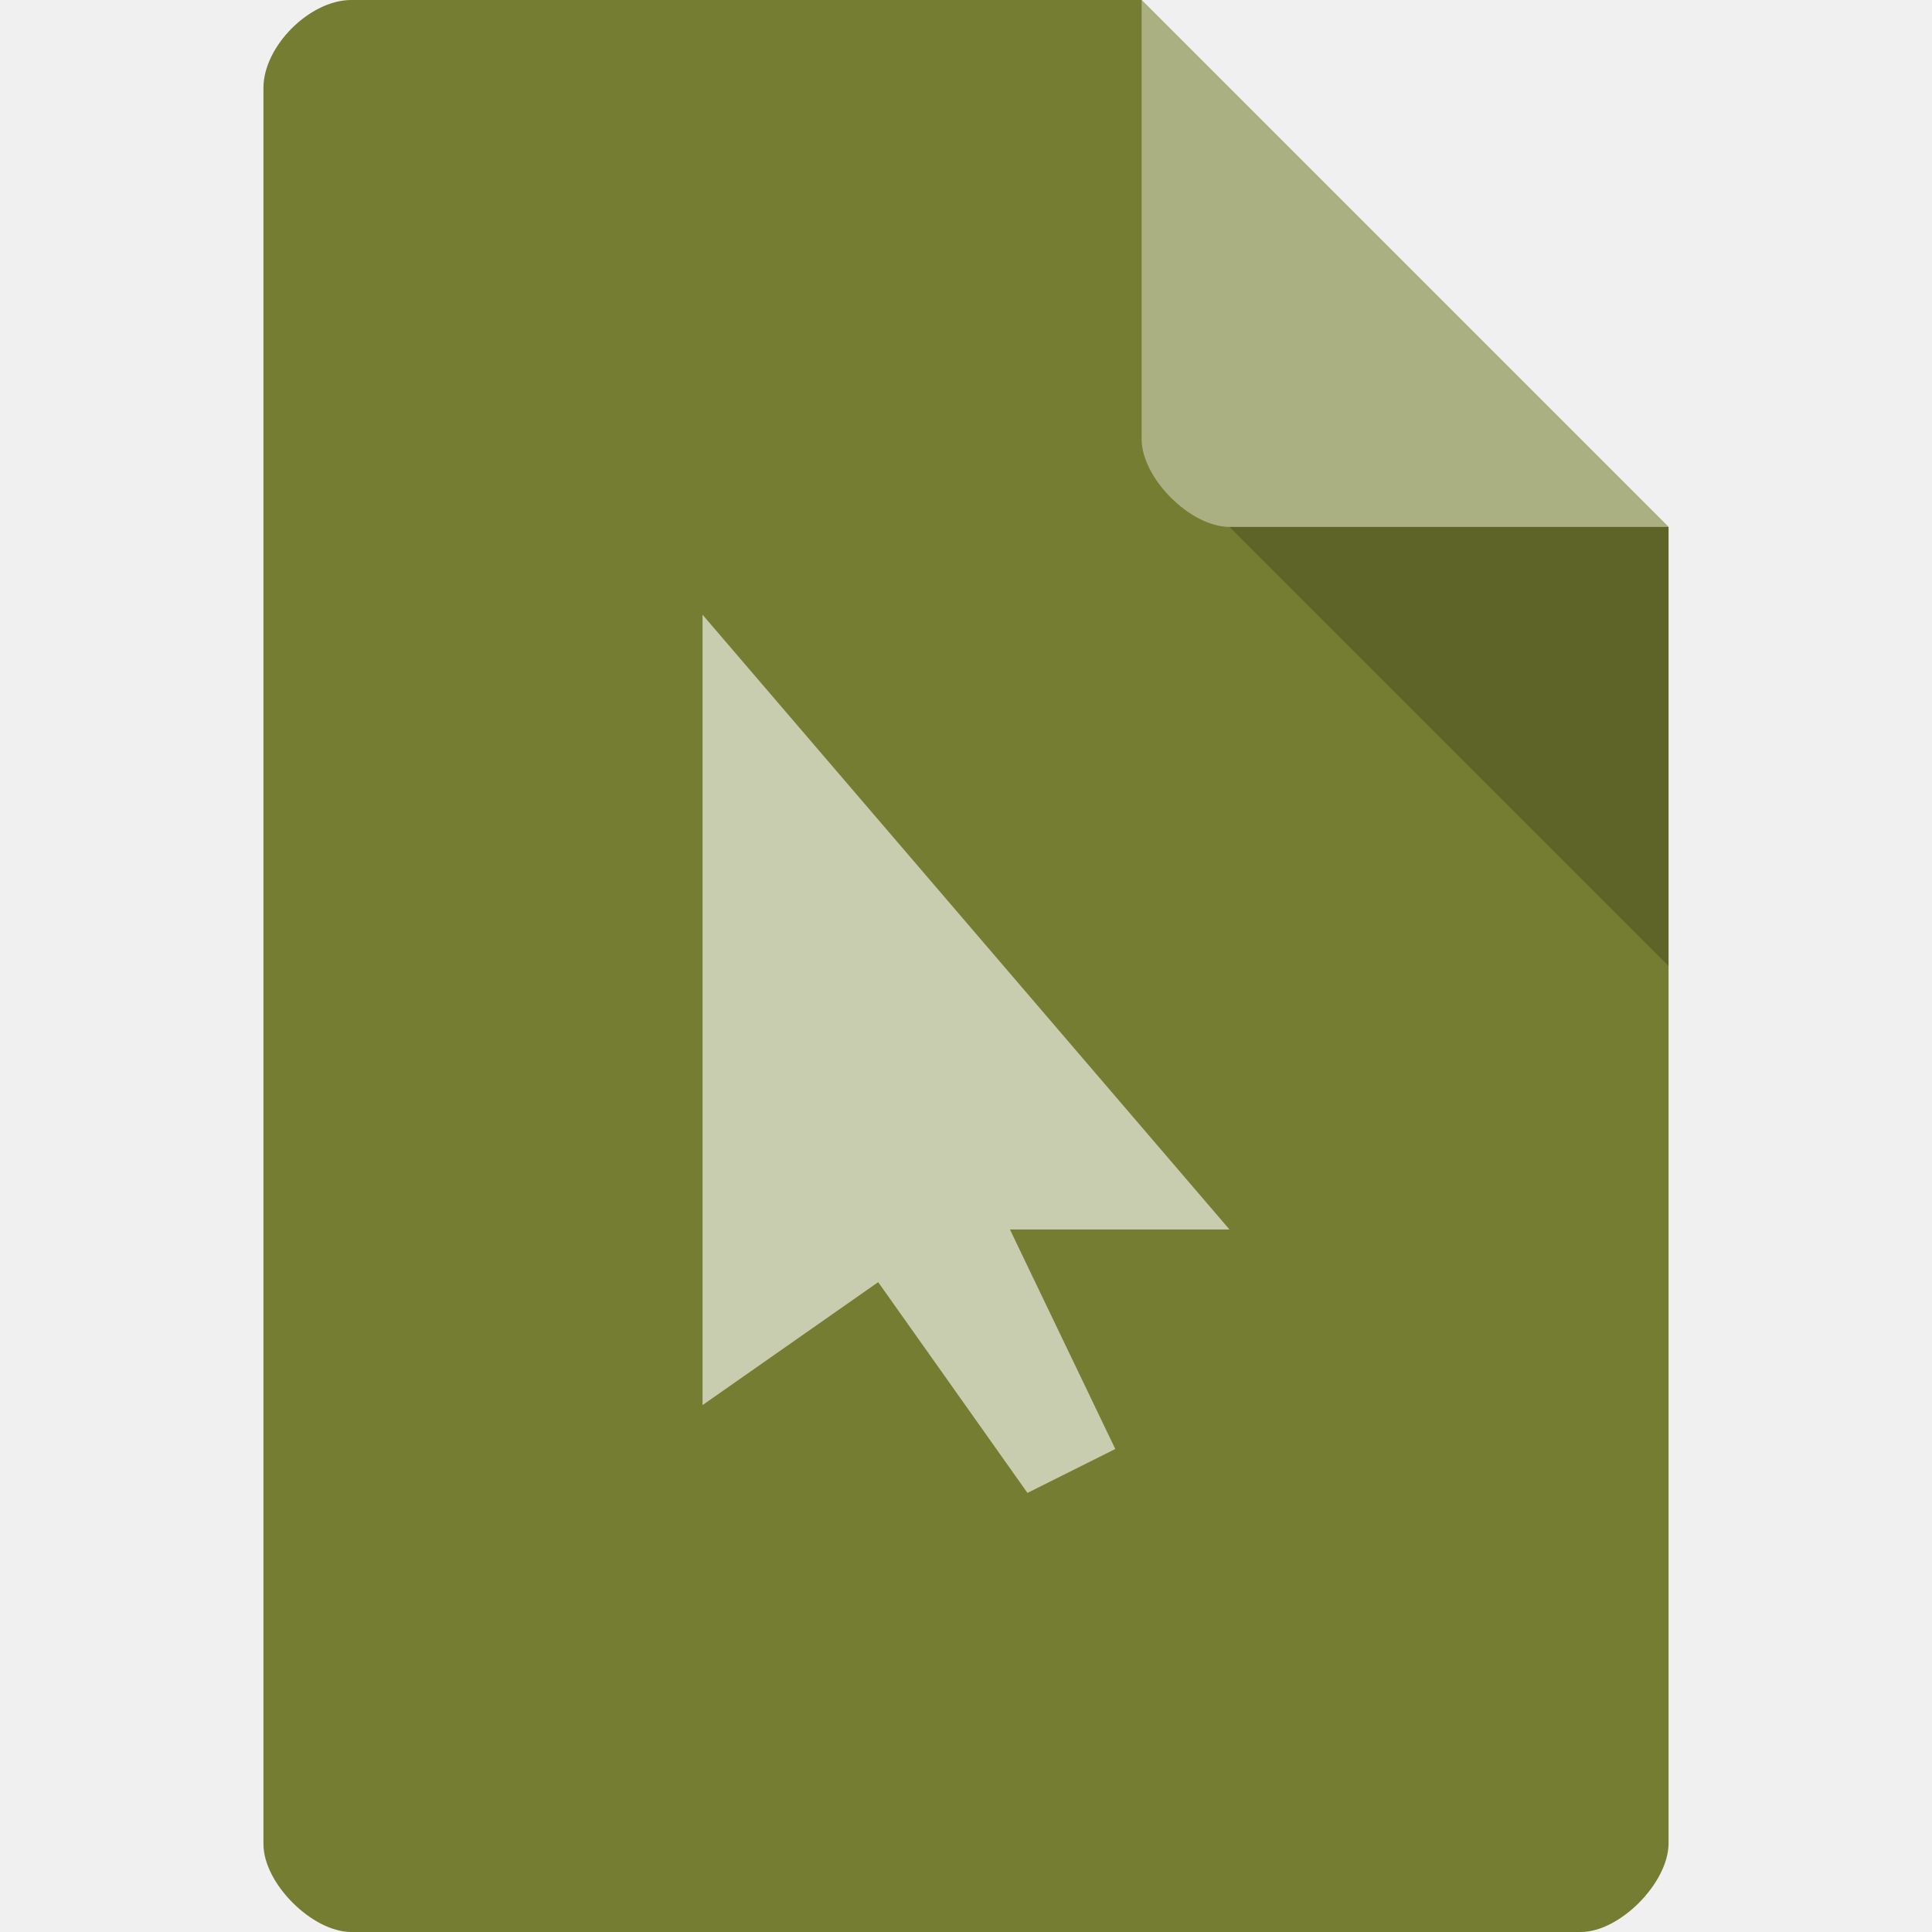
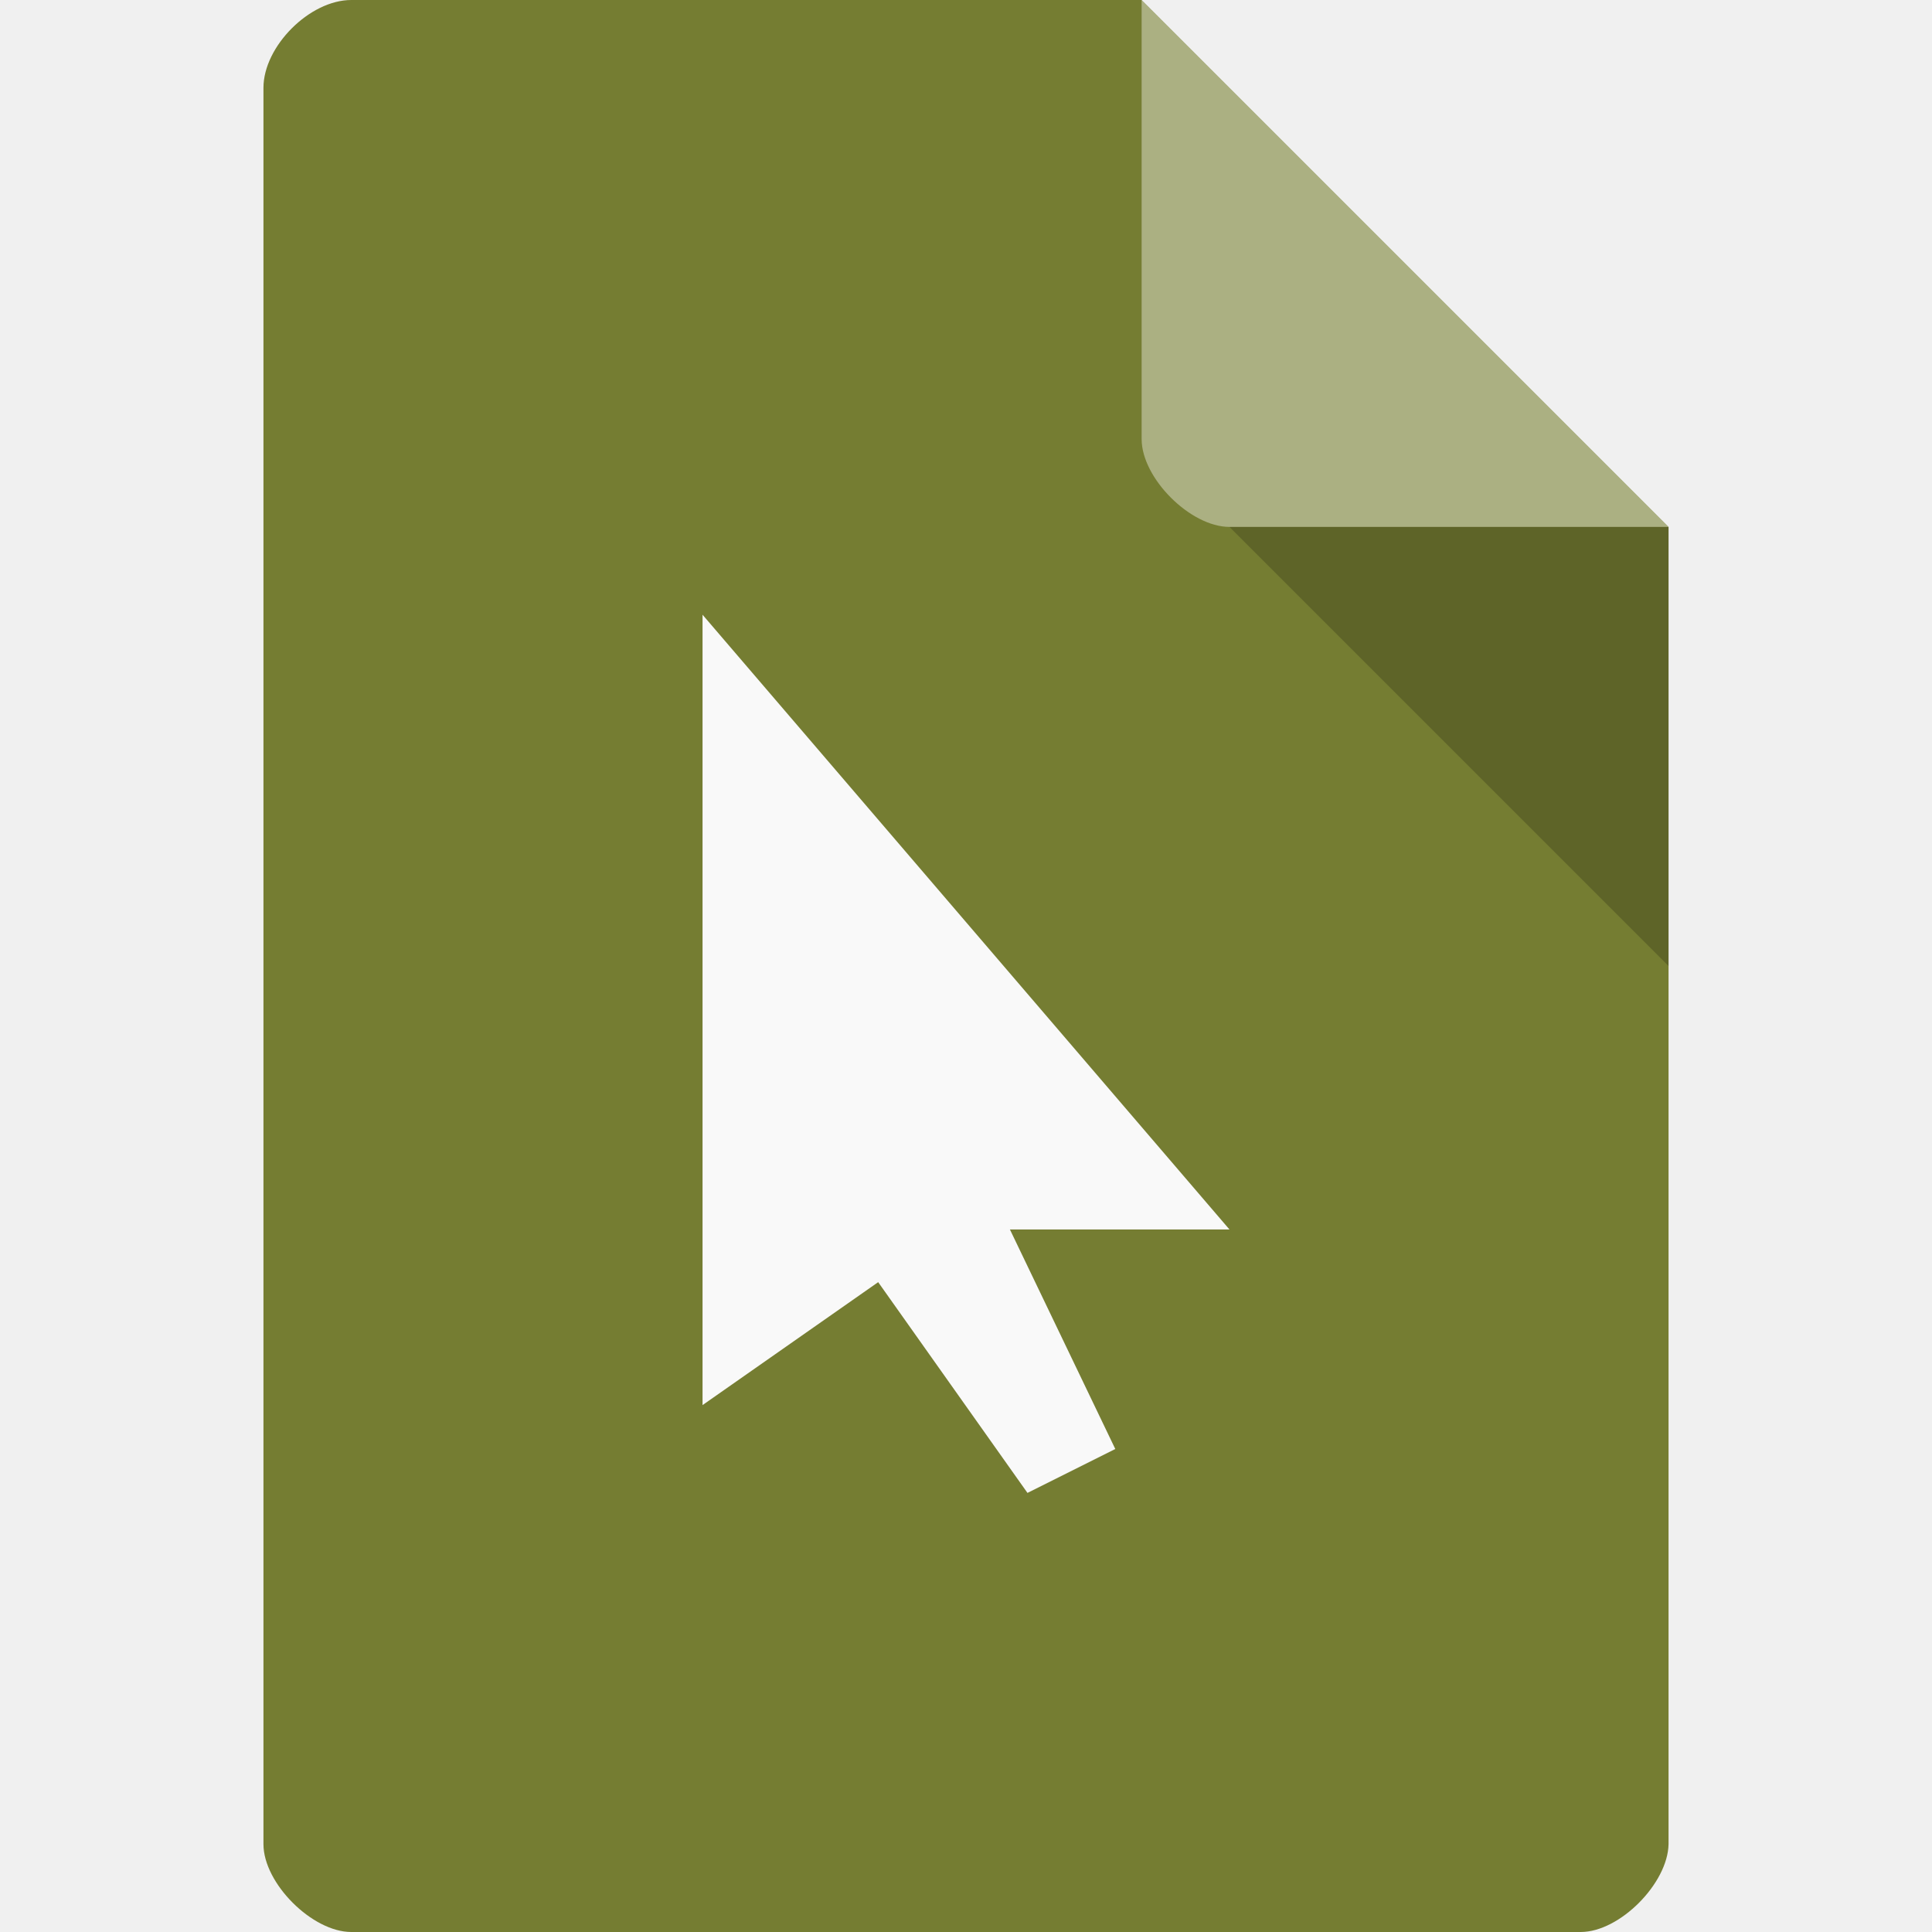
<svg xmlns="http://www.w3.org/2000/svg" width="22" height="22" viewBox="0 0 22 22" id="svg2" version="1.1">
  <defs id="defs14" />
  <path style="fill:#757d32;fill-opacity:1" d="m 4,2e-7 c -0.473,0 -1,0.527 -1,1 L 3,21 c 0,0.445 0.555,1 1,1 l 14,0 c 0.445,0 0.992,-0.555 1,-1 L 19,6 13,2e-7 Z" id="path4-7" />
  <path style="fill:#000000;fill-opacity:0.196" d="m 14,6 5,5 0,-5 z" id="path6" />
  <path style="fill:#ffffff;fill-opacity:0.392" d="M 13,2e-7 19,6 14,6 C 13.555,6 13,5.445 13,5 Z" id="path8" />
-   <path id="path3809" d="M 8,7 8,16 l 2,-1.4 1.7,2.4 1,-0.5 -1.2,-2.5 2.5,0 z" style="color:#000000;display:inline;overflow:visible;visibility:visible;fill:#ffffff;fill-opacity:0.613;fill-rule:nonzero;stroke:none;stroke-width:2.5;marker:none;enable-background:accumulate" />
+   <path id="path3809" d="M 8,7 8,16 l 2,-1.4 1.7,2.4 1,-0.5 -1.2,-2.5 2.5,0 z" style="color:#000000;display:inline;overflow:visible;visibility:visible;fill:#f9f9f9;fill-opacity:1;fill-rule:nonzero;stroke:none;stroke-width:2.5;marker:none;enable-background:accumulate" />
</svg>
